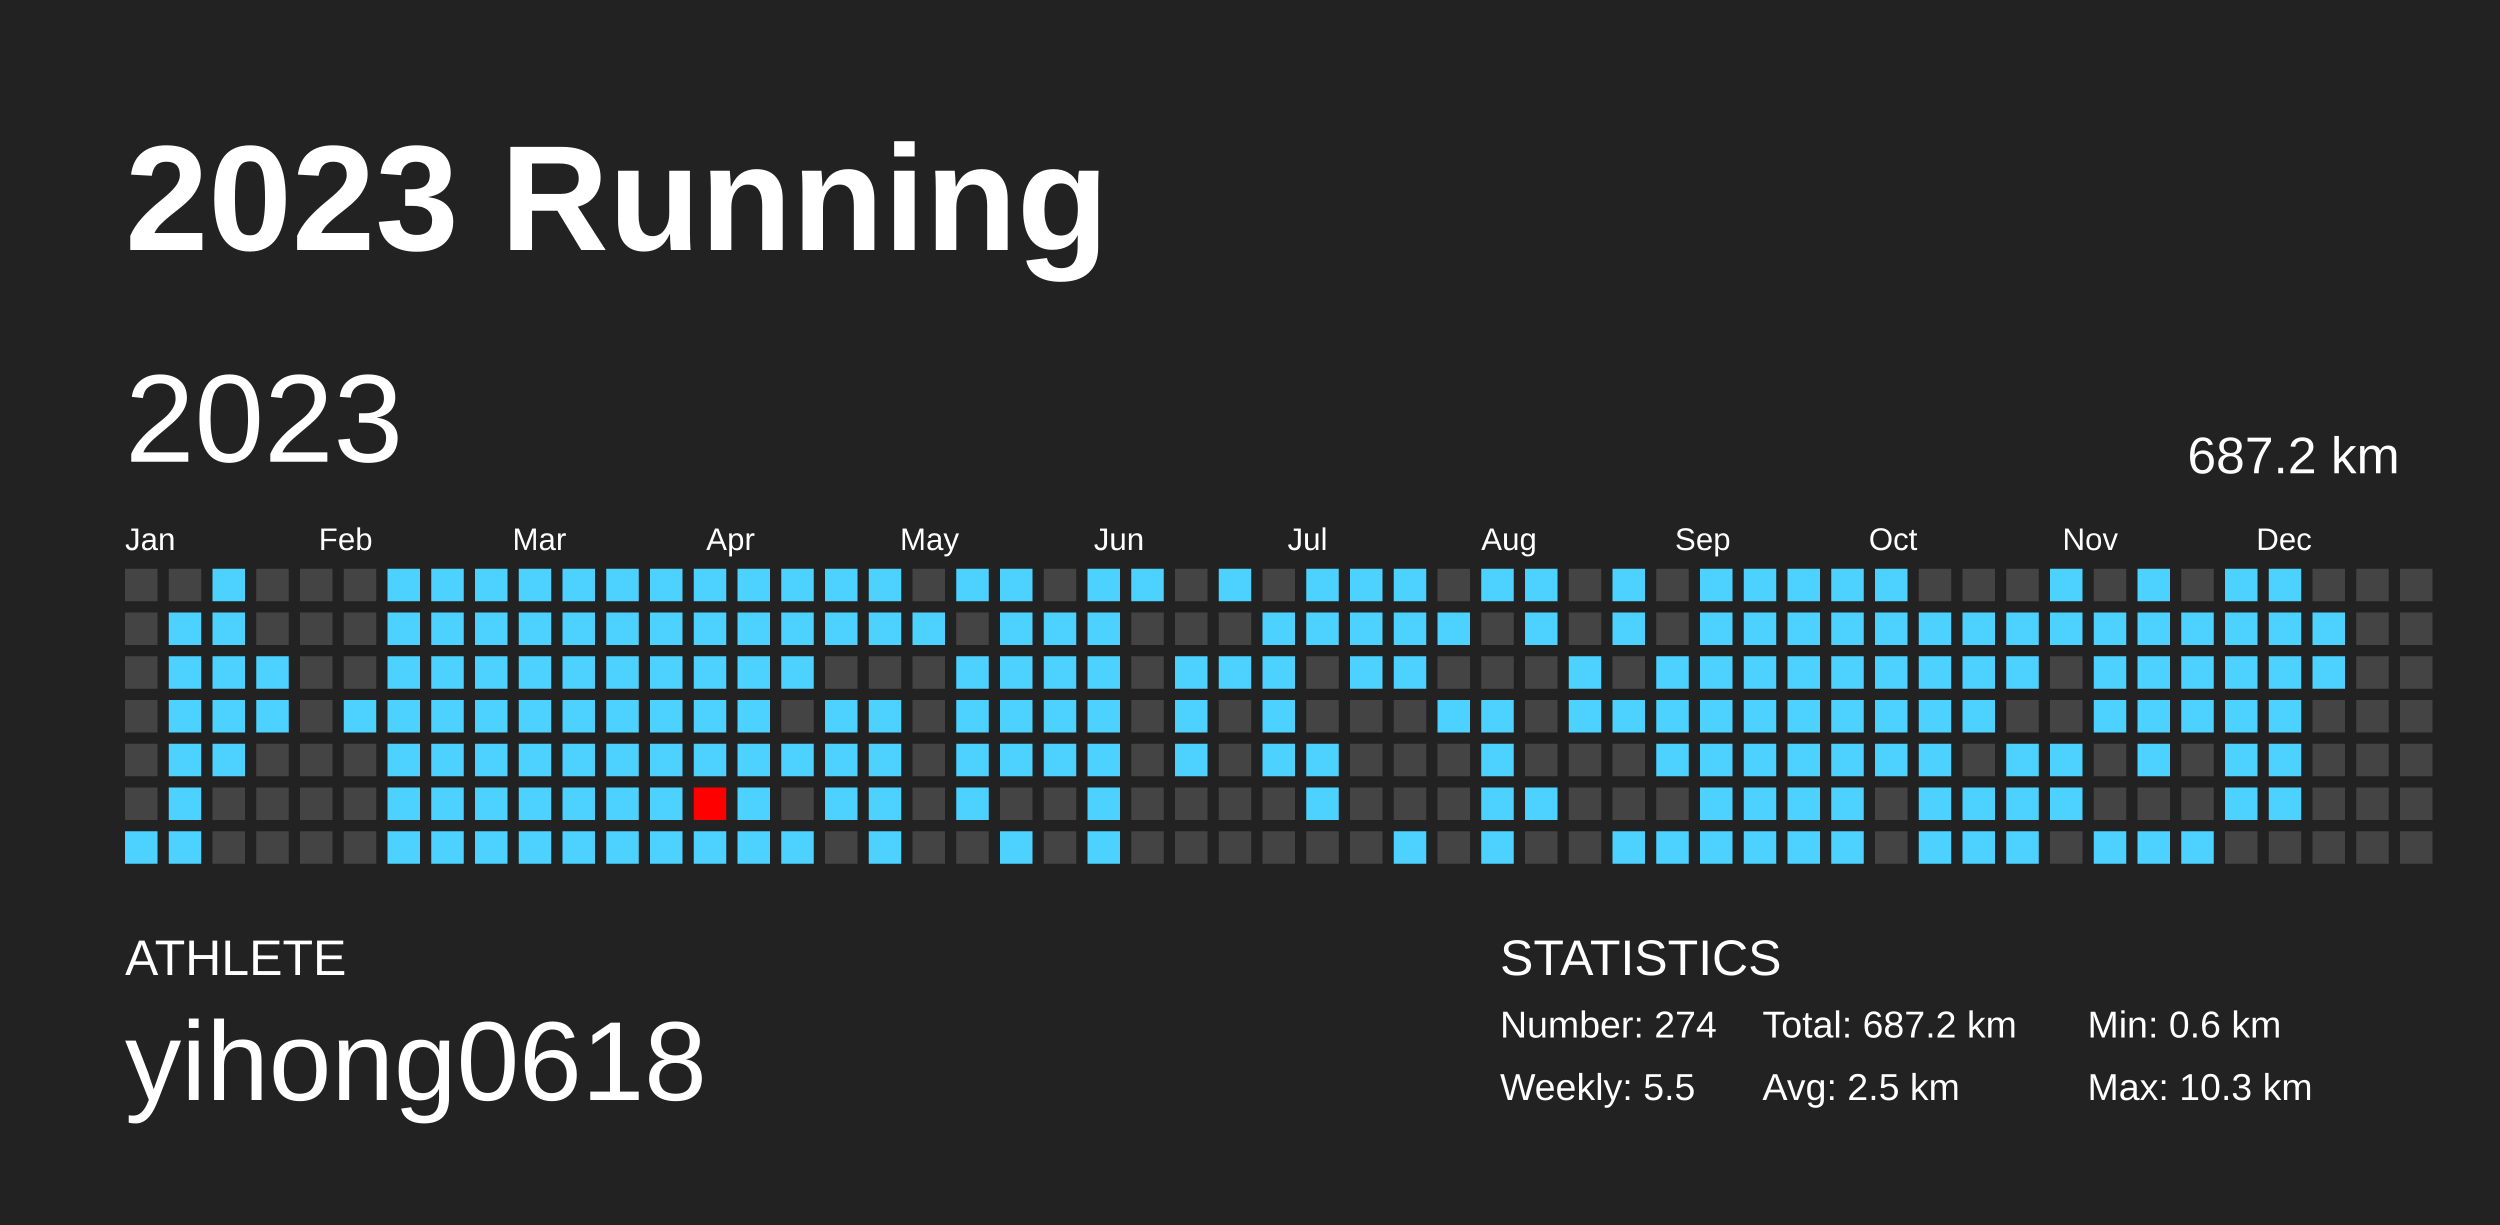
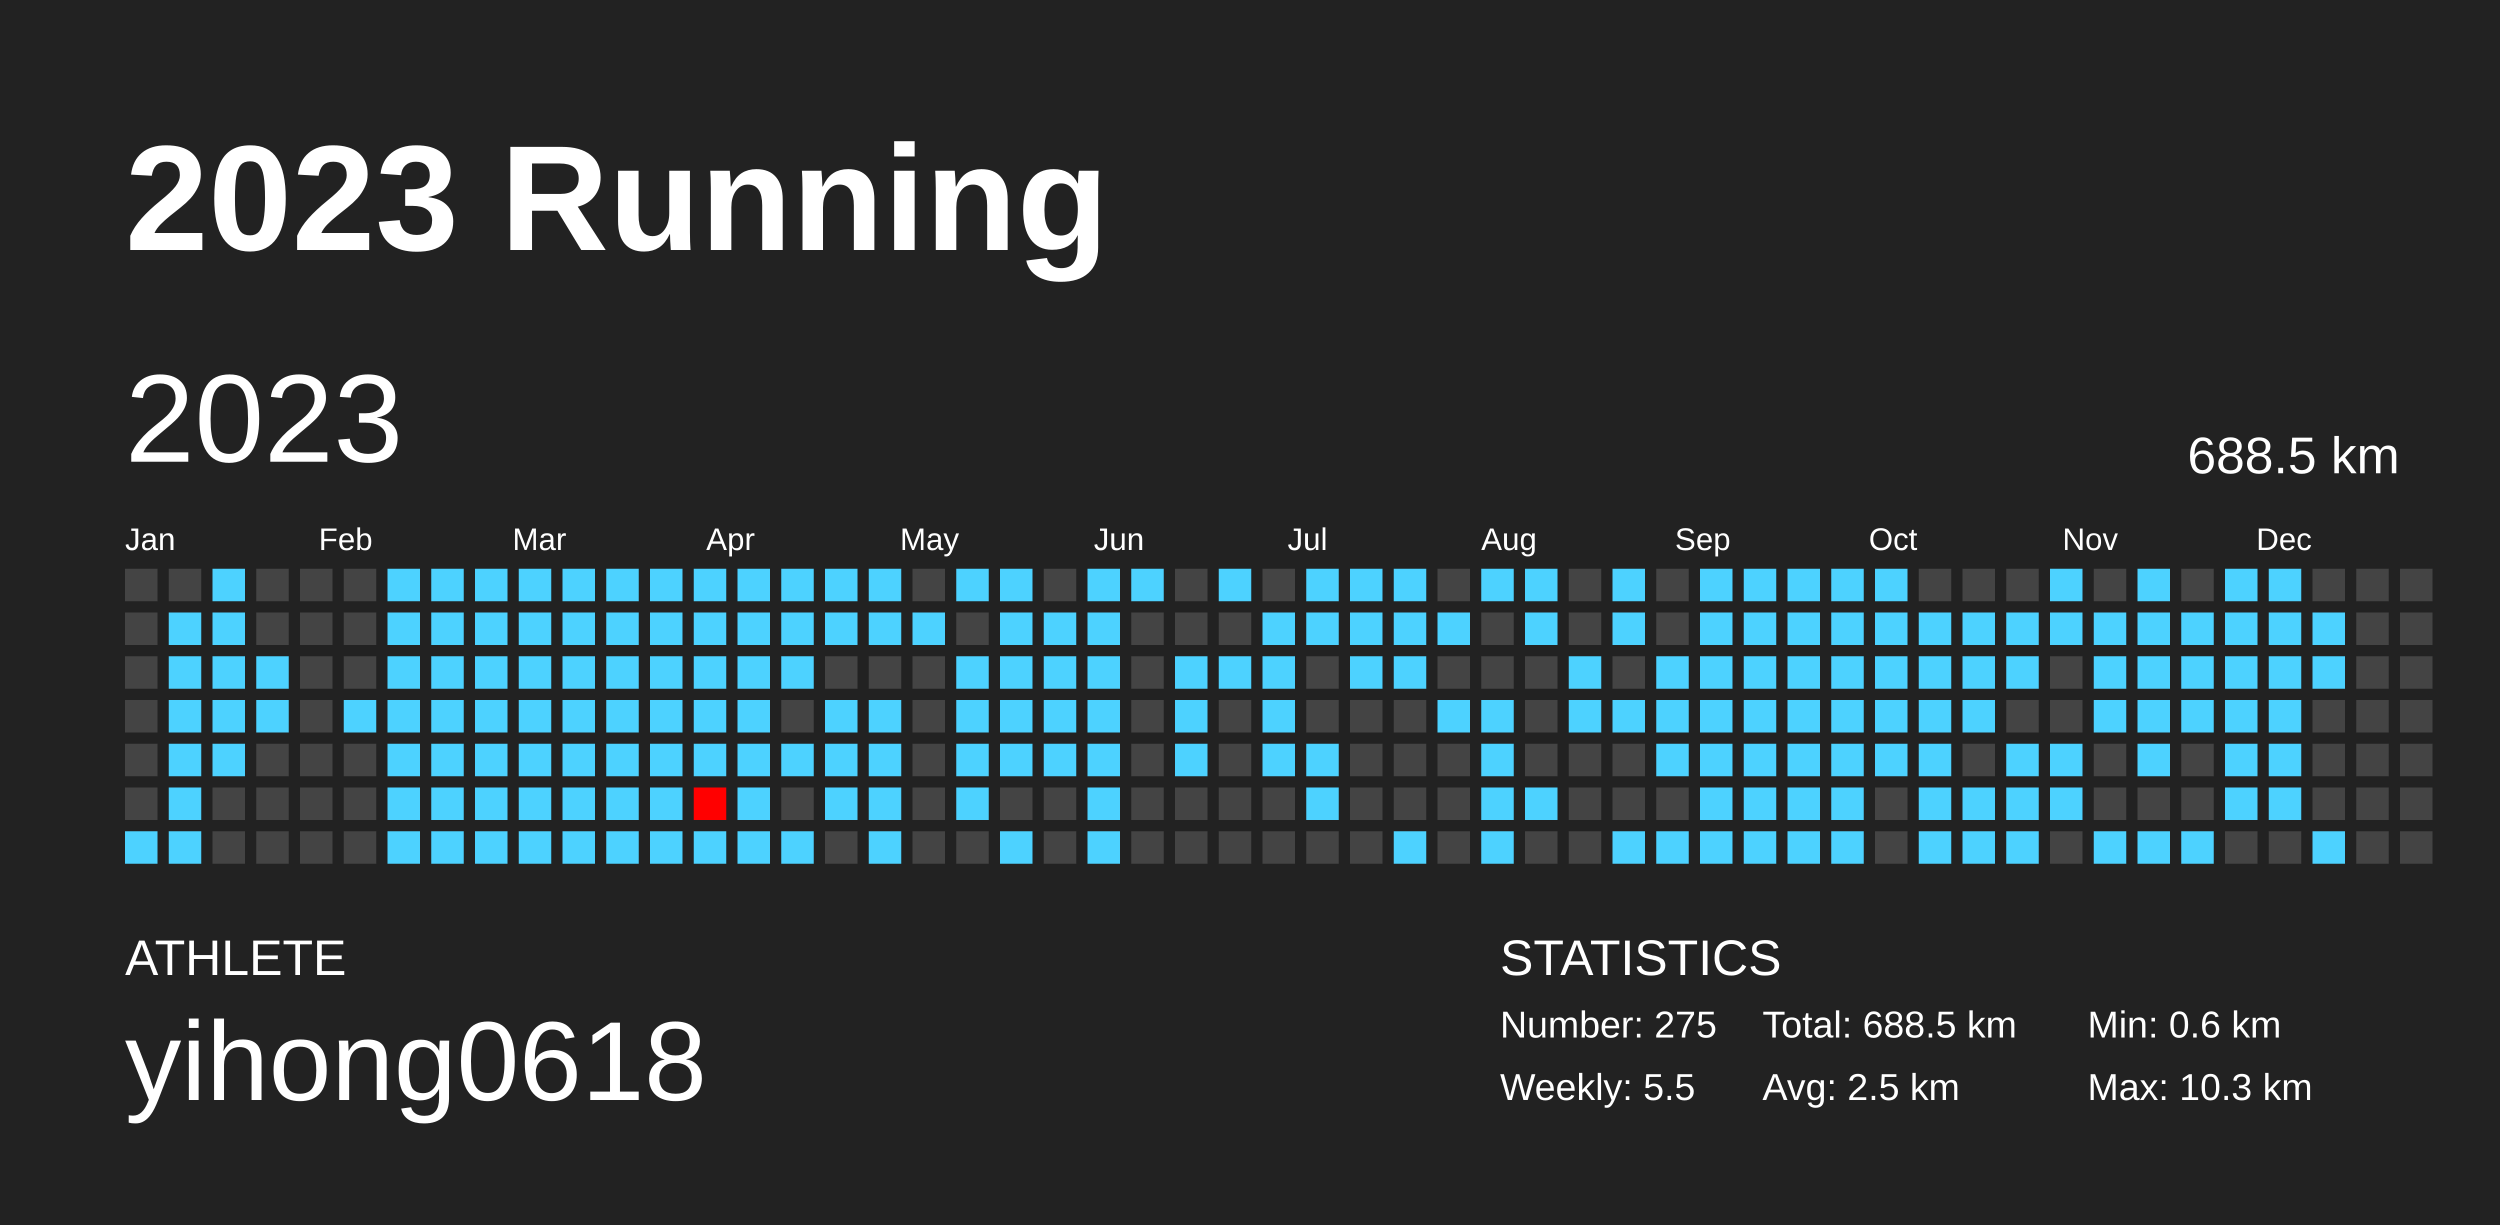
<svg xmlns="http://www.w3.org/2000/svg" baseProfile="full" height="98mm" version="1.1" viewBox="0,0,200,98" width="200mm">
  <defs />
  <rect fill="#222222" height="98" width="200" x="0" y="0" />
  <text fill="#FFFFFF" style="font-size:12px; font-family:Arial; font-weight:bold;" x="10" y="20">2023 Running</text>
  <text fill="#FFFFFF" style="font-size:4px; font-family:Arial" x="10" y="78">ATHLETE</text>
  <text fill="#FFFFFF" style="font-size:9px; font-family:Arial" x="10" y="88">yihong0618</text>
  <text fill="#FFFFFF" style="font-size:4px; font-family:Arial" x="120" y="78">STATISTICS</text>
-   <text fill="#FFFFFF" style="font-size:3px; font-family:Arial" x="120" y="83">Number: 274</text>
+   <text fill="#FFFFFF" style="font-size:3px; font-family:Arial" x="120" y="83">Number: 275</text>
  <text fill="#FFFFFF" style="font-size:3px; font-family:Arial" x="120" y="88">Weekly: 5.5</text>
-   <text fill="#FFFFFF" style="font-size:3px; font-family:Arial" x="141" y="83">Total: 687.2 km</text>
+   <text fill="#FFFFFF" style="font-size:3px; font-family:Arial" x="141" y="83">Total: 688.5 km</text>
  <text fill="#FFFFFF" style="font-size:3px; font-family:Arial" x="141" y="88">Avg: 2.5 km</text>
  <text fill="#FFFFFF" style="font-size:3px; font-family:Arial" x="167" y="83">Min: 0.6 km</text>
  <text fill="#FFFFFF" style="font-size:3px; font-family:Arial" x="167" y="88">Max: 10.3 km</text>
  <text dominant-baseline="hanging" fill="#FFFFFF" style="font-size:10.0px; font-family:Arial;" x="10" y="30">2023</text>
-   <text dominant-baseline="hanging" fill="#FFFFFF" style="font-size:4.125px; font-family:Arial;" x="175" y="35">687.2 km</text>
+   <text dominant-baseline="hanging" fill="#FFFFFF" style="font-size:4.125px; font-family:Arial;" x="175" y="35">688.5 km</text>
  <text fill="#FFFFFF" style="font-size:2.5px; font-family:Arial" x="10.0" y="44">Jan</text>
  <text fill="#FFFFFF" style="font-size:2.5px; font-family:Arial" x="25.5" y="44">Feb</text>
  <text fill="#FFFFFF" style="font-size:2.5px; font-family:Arial" x="41.0" y="44">Mar</text>
  <text fill="#FFFFFF" style="font-size:2.5px; font-family:Arial" x="56.5" y="44">Apr</text>
  <text fill="#FFFFFF" style="font-size:2.5px; font-family:Arial" x="72.0" y="44">May</text>
  <text fill="#FFFFFF" style="font-size:2.5px; font-family:Arial" x="87.5" y="44">Jun</text>
  <text fill="#FFFFFF" style="font-size:2.5px; font-family:Arial" x="103.0" y="44">Jul</text>
  <text fill="#FFFFFF" style="font-size:2.5px; font-family:Arial" x="118.5" y="44">Aug</text>
  <text fill="#FFFFFF" style="font-size:2.5px; font-family:Arial" x="134.0" y="44">Sep</text>
  <text fill="#FFFFFF" style="font-size:2.5px; font-family:Arial" x="149.5" y="44">Oct</text>
  <text fill="#FFFFFF" style="font-size:2.5px; font-family:Arial" x="165.0" y="44">Nov</text>
  <text fill="#FFFFFF" style="font-size:2.5px; font-family:Arial" x="180.5" y="44">Dec</text>
  <rect fill="#444444" height="2.6" width="2.6" x="10.0" y="45.5" />
  <rect fill="#444444" height="2.6" width="2.6" x="10.0" y="49.0" />
  <rect fill="#444444" height="2.6" width="2.6" x="10.0" y="52.5" />
  <rect fill="#444444" height="2.6" width="2.6" x="10.0" y="56.0" />
  <rect fill="#444444" height="2.6" width="2.6" x="10.0" y="59.5" />
  <rect fill="#444444" height="2.6" width="2.6" x="10.0" y="63.0" />
  <rect fill="#4dd2ff" height="2.6" width="2.6" x="10.0" y="66.5" />
  <rect fill="#444444" height="2.6" width="2.6" x="13.5" y="45.5" />
  <rect fill="#4dd2ff" height="2.6" width="2.6" x="13.5" y="49.0" />
  <rect fill="#4dd2ff" height="2.6" width="2.6" x="13.5" y="52.5" />
  <rect fill="#4dd2ff" height="2.6" width="2.6" x="13.5" y="56.0" />
  <rect fill="#4dd2ff" height="2.6" width="2.6" x="13.5" y="59.5" />
  <rect fill="#4dd2ff" height="2.6" width="2.6" x="13.5" y="63.0" />
  <rect fill="#4dd2ff" height="2.6" width="2.6" x="13.5" y="66.5" />
  <rect fill="#4dd2ff" height="2.6" width="2.6" x="17.0" y="45.5" />
  <rect fill="#4dd2ff" height="2.6" width="2.6" x="17.0" y="49.0" />
  <rect fill="#4dd2ff" height="2.6" width="2.6" x="17.0" y="52.5" />
  <rect fill="#4dd2ff" height="2.6" width="2.6" x="17.0" y="56.0" />
  <rect fill="#4dd2ff" height="2.6" width="2.6" x="17.0" y="59.5" />
  <rect fill="#444444" height="2.6" width="2.6" x="17.0" y="63.0" />
  <rect fill="#444444" height="2.6" width="2.6" x="17.0" y="66.5" />
  <rect fill="#444444" height="2.6" width="2.6" x="20.5" y="45.5" />
  <rect fill="#444444" height="2.6" width="2.6" x="20.5" y="49.0" />
  <rect fill="#4dd2ff" height="2.6" width="2.6" x="20.5" y="52.5" />
  <rect fill="#4dd2ff" height="2.6" width="2.6" x="20.5" y="56.0" />
  <rect fill="#444444" height="2.6" width="2.6" x="20.5" y="59.5" />
  <rect fill="#444444" height="2.6" width="2.6" x="20.5" y="63.0" />
  <rect fill="#444444" height="2.6" width="2.6" x="20.5" y="66.5" />
  <rect fill="#444444" height="2.6" width="2.6" x="24.0" y="45.5" />
  <rect fill="#444444" height="2.6" width="2.6" x="24.0" y="49.0" />
  <rect fill="#444444" height="2.6" width="2.6" x="24.0" y="52.5" />
  <rect fill="#444444" height="2.6" width="2.6" x="24.0" y="56.0" />
  <rect fill="#444444" height="2.6" width="2.6" x="24.0" y="59.5" />
  <rect fill="#444444" height="2.6" width="2.6" x="24.0" y="63.0" />
  <rect fill="#444444" height="2.6" width="2.6" x="24.0" y="66.5" />
  <rect fill="#444444" height="2.6" width="2.6" x="27.5" y="45.5" />
  <rect fill="#444444" height="2.6" width="2.6" x="27.5" y="49.0" />
  <rect fill="#444444" height="2.6" width="2.6" x="27.5" y="52.5" />
  <rect fill="#4dd2ff" height="2.6" width="2.6" x="27.5" y="56.0" />
  <rect fill="#444444" height="2.6" width="2.6" x="27.5" y="59.5" />
  <rect fill="#444444" height="2.6" width="2.6" x="27.5" y="63.0" />
  <rect fill="#444444" height="2.6" width="2.6" x="27.5" y="66.5" />
  <rect fill="#4dd2ff" height="2.6" width="2.6" x="31.0" y="45.5" />
  <rect fill="#4dd2ff" height="2.6" width="2.6" x="31.0" y="49.0" />
  <rect fill="#4dd2ff" height="2.6" width="2.6" x="31.0" y="52.5" />
  <rect fill="#4dd2ff" height="2.6" width="2.6" x="31.0" y="56.0" />
  <rect fill="#4dd2ff" height="2.6" width="2.6" x="31.0" y="59.5" />
  <rect fill="#4dd2ff" height="2.6" width="2.6" x="31.0" y="63.0" />
  <rect fill="#4dd2ff" height="2.6" width="2.6" x="31.0" y="66.5" />
  <rect fill="#4dd2ff" height="2.6" width="2.6" x="34.5" y="45.5" />
  <rect fill="#4dd2ff" height="2.6" width="2.6" x="34.5" y="49.0" />
  <rect fill="#4dd2ff" height="2.6" width="2.6" x="34.5" y="52.5" />
  <rect fill="#4dd2ff" height="2.6" width="2.6" x="34.5" y="56.0" />
  <rect fill="#4dd2ff" height="2.6" width="2.6" x="34.5" y="59.5" />
  <rect fill="#4dd2ff" height="2.6" width="2.6" x="34.5" y="63.0" />
  <rect fill="#4dd2ff" height="2.6" width="2.6" x="34.5" y="66.5" />
  <rect fill="#4dd2ff" height="2.6" width="2.6" x="38.0" y="45.5" />
  <rect fill="#4dd2ff" height="2.6" width="2.6" x="38.0" y="49.0" />
  <rect fill="#4dd2ff" height="2.6" width="2.6" x="38.0" y="52.5" />
  <rect fill="#4dd2ff" height="2.6" width="2.6" x="38.0" y="56.0" />
  <rect fill="#4dd2ff" height="2.6" width="2.6" x="38.0" y="59.5" />
  <rect fill="#4dd2ff" height="2.6" width="2.6" x="38.0" y="63.0" />
  <rect fill="#4dd2ff" height="2.6" width="2.6" x="38.0" y="66.5" />
  <rect fill="#4dd2ff" height="2.6" width="2.6" x="41.5" y="45.5" />
  <rect fill="#4dd2ff" height="2.6" width="2.6" x="41.5" y="49.0" />
  <rect fill="#4dd2ff" height="2.6" width="2.6" x="41.5" y="52.5" />
  <rect fill="#4dd2ff" height="2.6" width="2.6" x="41.5" y="56.0" />
  <rect fill="#4dd2ff" height="2.6" width="2.6" x="41.5" y="59.5" />
  <rect fill="#4dd2ff" height="2.6" width="2.6" x="41.5" y="63.0" />
  <rect fill="#4dd2ff" height="2.6" width="2.6" x="41.5" y="66.5" />
  <rect fill="#4dd2ff" height="2.6" width="2.6" x="45.0" y="45.5" />
  <rect fill="#4dd2ff" height="2.6" width="2.6" x="45.0" y="49.0" />
  <rect fill="#4dd2ff" height="2.6" width="2.6" x="45.0" y="52.5" />
  <rect fill="#4dd2ff" height="2.6" width="2.6" x="45.0" y="56.0" />
  <rect fill="#4dd2ff" height="2.6" width="2.6" x="45.0" y="59.5" />
  <rect fill="#4dd2ff" height="2.6" width="2.6" x="45.0" y="63.0" />
  <rect fill="#4dd2ff" height="2.6" width="2.6" x="45.0" y="66.5" />
  <rect fill="#4dd2ff" height="2.6" width="2.6" x="48.5" y="45.5" />
  <rect fill="#4dd2ff" height="2.6" width="2.6" x="48.5" y="49.0" />
  <rect fill="#4dd2ff" height="2.6" width="2.6" x="48.5" y="52.5" />
  <rect fill="#4dd2ff" height="2.6" width="2.6" x="48.5" y="56.0" />
  <rect fill="#4dd2ff" height="2.6" width="2.6" x="48.5" y="59.5" />
  <rect fill="#4dd2ff" height="2.6" width="2.6" x="48.5" y="63.0" />
  <rect fill="#4dd2ff" height="2.6" width="2.6" x="48.5" y="66.5" />
  <rect fill="#4dd2ff" height="2.6" width="2.6" x="52.0" y="45.5" />
  <rect fill="#4dd2ff" height="2.6" width="2.6" x="52.0" y="49.0" />
  <rect fill="#4dd2ff" height="2.6" width="2.6" x="52.0" y="52.5" />
  <rect fill="#4dd2ff" height="2.6" width="2.6" x="52.0" y="56.0" />
  <rect fill="#4dd2ff" height="2.6" width="2.6" x="52.0" y="59.5" />
  <rect fill="#4dd2ff" height="2.6" width="2.6" x="52.0" y="63.0" />
  <rect fill="#4dd2ff" height="2.6" width="2.6" x="52.0" y="66.5" />
  <rect fill="#4dd2ff" height="2.6" width="2.6" x="55.5" y="45.5" />
  <rect fill="#4dd2ff" height="2.6" width="2.6" x="55.5" y="49.0" />
  <rect fill="#4dd2ff" height="2.6" width="2.6" x="55.5" y="52.5" />
  <rect fill="#4dd2ff" height="2.6" width="2.6" x="55.5" y="56.0" />
  <rect fill="#4dd2ff" height="2.6" width="2.6" x="55.5" y="59.5" />
  <rect fill="#ff0000" height="2.6" width="2.6" x="55.5" y="63.0" />
  <rect fill="#4dd2ff" height="2.6" width="2.6" x="55.5" y="66.5" />
  <rect fill="#4dd2ff" height="2.6" width="2.6" x="59.0" y="45.5" />
  <rect fill="#4dd2ff" height="2.6" width="2.6" x="59.0" y="49.0" />
  <rect fill="#4dd2ff" height="2.6" width="2.6" x="59.0" y="52.5" />
  <rect fill="#4dd2ff" height="2.6" width="2.6" x="59.0" y="56.0" />
  <rect fill="#4dd2ff" height="2.6" width="2.6" x="59.0" y="59.5" />
  <rect fill="#4dd2ff" height="2.6" width="2.6" x="59.0" y="63.0" />
  <rect fill="#4dd2ff" height="2.6" width="2.6" x="59.0" y="66.5" />
  <rect fill="#4dd2ff" height="2.6" width="2.6" x="62.5" y="45.5" />
  <rect fill="#4dd2ff" height="2.6" width="2.6" x="62.5" y="49.0" />
  <rect fill="#4dd2ff" height="2.6" width="2.6" x="62.5" y="52.5" />
  <rect fill="#444444" height="2.6" width="2.6" x="62.5" y="56.0" />
  <rect fill="#4dd2ff" height="2.6" width="2.6" x="62.5" y="59.5" />
  <rect fill="#444444" height="2.6" width="2.6" x="62.5" y="63.0" />
  <rect fill="#4dd2ff" height="2.6" width="2.6" x="62.5" y="66.5" />
  <rect fill="#4dd2ff" height="2.6" width="2.6" x="66.0" y="45.5" />
  <rect fill="#4dd2ff" height="2.6" width="2.6" x="66.0" y="49.0" />
  <rect fill="#444444" height="2.6" width="2.6" x="66.0" y="52.5" />
  <rect fill="#4dd2ff" height="2.6" width="2.6" x="66.0" y="56.0" />
  <rect fill="#4dd2ff" height="2.6" width="2.6" x="66.0" y="59.5" />
  <rect fill="#4dd2ff" height="2.6" width="2.6" x="66.0" y="63.0" />
  <rect fill="#444444" height="2.6" width="2.6" x="66.0" y="66.5" />
  <rect fill="#4dd2ff" height="2.6" width="2.6" x="69.5" y="45.5" />
  <rect fill="#4dd2ff" height="2.6" width="2.6" x="69.5" y="49.0" />
  <rect fill="#444444" height="2.6" width="2.6" x="69.5" y="52.5" />
  <rect fill="#4dd2ff" height="2.6" width="2.6" x="69.5" y="56.0" />
  <rect fill="#4dd2ff" height="2.6" width="2.6" x="69.5" y="59.5" />
  <rect fill="#4dd2ff" height="2.6" width="2.6" x="69.5" y="63.0" />
  <rect fill="#4dd2ff" height="2.6" width="2.6" x="69.5" y="66.5" />
  <rect fill="#444444" height="2.6" width="2.6" x="73.0" y="45.5" />
  <rect fill="#4dd2ff" height="2.6" width="2.6" x="73.0" y="49.0" />
  <rect fill="#444444" height="2.6" width="2.6" x="73.0" y="52.5" />
  <rect fill="#444444" height="2.6" width="2.6" x="73.0" y="56.0" />
  <rect fill="#444444" height="2.6" width="2.6" x="73.0" y="59.5" />
  <rect fill="#444444" height="2.6" width="2.6" x="73.0" y="63.0" />
  <rect fill="#444444" height="2.6" width="2.6" x="73.0" y="66.5" />
  <rect fill="#4dd2ff" height="2.6" width="2.6" x="76.5" y="45.5" />
  <rect fill="#444444" height="2.6" width="2.6" x="76.5" y="49.0" />
  <rect fill="#4dd2ff" height="2.6" width="2.6" x="76.5" y="52.5" />
  <rect fill="#4dd2ff" height="2.6" width="2.6" x="76.5" y="56.0" />
  <rect fill="#4dd2ff" height="2.6" width="2.6" x="76.5" y="59.5" />
  <rect fill="#4dd2ff" height="2.6" width="2.6" x="76.5" y="63.0" />
  <rect fill="#444444" height="2.6" width="2.6" x="76.5" y="66.5" />
  <rect fill="#4dd2ff" height="2.6" width="2.6" x="80.0" y="45.5" />
  <rect fill="#4dd2ff" height="2.6" width="2.6" x="80.0" y="49.0" />
  <rect fill="#4dd2ff" height="2.6" width="2.6" x="80.0" y="52.5" />
  <rect fill="#4dd2ff" height="2.6" width="2.6" x="80.0" y="56.0" />
  <rect fill="#4dd2ff" height="2.6" width="2.6" x="80.0" y="59.5" />
  <rect fill="#444444" height="2.6" width="2.6" x="80.0" y="63.0" />
  <rect fill="#4dd2ff" height="2.6" width="2.6" x="80.0" y="66.5" />
  <rect fill="#444444" height="2.6" width="2.6" x="83.5" y="45.5" />
  <rect fill="#4dd2ff" height="2.6" width="2.6" x="83.5" y="49.0" />
  <rect fill="#4dd2ff" height="2.6" width="2.6" x="83.5" y="52.5" />
  <rect fill="#4dd2ff" height="2.6" width="2.6" x="83.5" y="56.0" />
  <rect fill="#4dd2ff" height="2.6" width="2.6" x="83.5" y="59.5" />
  <rect fill="#444444" height="2.6" width="2.6" x="83.5" y="63.0" />
  <rect fill="#444444" height="2.6" width="2.6" x="83.5" y="66.5" />
  <rect fill="#4dd2ff" height="2.6" width="2.6" x="87.0" y="45.5" />
  <rect fill="#4dd2ff" height="2.6" width="2.6" x="87.0" y="49.0" />
  <rect fill="#4dd2ff" height="2.6" width="2.6" x="87.0" y="52.5" />
  <rect fill="#4dd2ff" height="2.6" width="2.6" x="87.0" y="56.0" />
  <rect fill="#4dd2ff" height="2.6" width="2.6" x="87.0" y="59.5" />
  <rect fill="#4dd2ff" height="2.6" width="2.6" x="87.0" y="63.0" />
  <rect fill="#4dd2ff" height="2.6" width="2.6" x="87.0" y="66.5" />
  <rect fill="#4dd2ff" height="2.6" width="2.6" x="90.5" y="45.5" />
  <rect fill="#444444" height="2.6" width="2.6" x="90.5" y="49.0" />
  <rect fill="#444444" height="2.6" width="2.6" x="90.5" y="52.5" />
  <rect fill="#444444" height="2.6" width="2.6" x="90.5" y="56.0" />
  <rect fill="#444444" height="2.6" width="2.6" x="90.5" y="59.5" />
  <rect fill="#444444" height="2.6" width="2.6" x="90.5" y="63.0" />
  <rect fill="#444444" height="2.6" width="2.6" x="90.5" y="66.5" />
  <rect fill="#444444" height="2.6" width="2.6" x="94.0" y="45.5" />
  <rect fill="#444444" height="2.6" width="2.6" x="94.0" y="49.0" />
  <rect fill="#4dd2ff" height="2.6" width="2.6" x="94.0" y="52.5" />
  <rect fill="#4dd2ff" height="2.6" width="2.6" x="94.0" y="56.0" />
  <rect fill="#4dd2ff" height="2.6" width="2.6" x="94.0" y="59.5" />
  <rect fill="#444444" height="2.6" width="2.6" x="94.0" y="63.0" />
  <rect fill="#444444" height="2.6" width="2.6" x="94.0" y="66.5" />
  <rect fill="#4dd2ff" height="2.6" width="2.6" x="97.5" y="45.5" />
  <rect fill="#444444" height="2.6" width="2.6" x="97.5" y="49.0" />
  <rect fill="#4dd2ff" height="2.6" width="2.6" x="97.5" y="52.5" />
  <rect fill="#444444" height="2.6" width="2.6" x="97.5" y="56.0" />
  <rect fill="#444444" height="2.6" width="2.6" x="97.5" y="59.5" />
  <rect fill="#444444" height="2.6" width="2.6" x="97.5" y="63.0" />
  <rect fill="#444444" height="2.6" width="2.6" x="97.5" y="66.5" />
  <rect fill="#444444" height="2.6" width="2.6" x="101.0" y="45.5" />
  <rect fill="#4dd2ff" height="2.6" width="2.6" x="101.0" y="49.0" />
  <rect fill="#4dd2ff" height="2.6" width="2.6" x="101.0" y="52.5" />
  <rect fill="#4dd2ff" height="2.6" width="2.6" x="101.0" y="56.0" />
  <rect fill="#4dd2ff" height="2.6" width="2.6" x="101.0" y="59.5" />
  <rect fill="#444444" height="2.6" width="2.6" x="101.0" y="63.0" />
  <rect fill="#444444" height="2.6" width="2.6" x="101.0" y="66.5" />
  <rect fill="#4dd2ff" height="2.6" width="2.6" x="104.5" y="45.5" />
  <rect fill="#4dd2ff" height="2.6" width="2.6" x="104.5" y="49.0" />
  <rect fill="#444444" height="2.6" width="2.6" x="104.5" y="52.5" />
  <rect fill="#444444" height="2.6" width="2.6" x="104.5" y="56.0" />
  <rect fill="#4dd2ff" height="2.6" width="2.6" x="104.5" y="59.5" />
  <rect fill="#4dd2ff" height="2.6" width="2.6" x="104.5" y="63.0" />
  <rect fill="#444444" height="2.6" width="2.6" x="104.5" y="66.5" />
  <rect fill="#4dd2ff" height="2.6" width="2.6" x="108.0" y="45.5" />
  <rect fill="#4dd2ff" height="2.6" width="2.6" x="108.0" y="49.0" />
  <rect fill="#4dd2ff" height="2.6" width="2.6" x="108.0" y="52.5" />
  <rect fill="#444444" height="2.6" width="2.6" x="108.0" y="56.0" />
  <rect fill="#444444" height="2.6" width="2.6" x="108.0" y="59.5" />
  <rect fill="#444444" height="2.6" width="2.6" x="108.0" y="63.0" />
  <rect fill="#444444" height="2.6" width="2.6" x="108.0" y="66.5" />
  <rect fill="#4dd2ff" height="2.6" width="2.6" x="111.5" y="45.5" />
  <rect fill="#4dd2ff" height="2.6" width="2.6" x="111.5" y="49.0" />
  <rect fill="#4dd2ff" height="2.6" width="2.6" x="111.5" y="52.5" />
  <rect fill="#444444" height="2.6" width="2.6" x="111.5" y="56.0" />
  <rect fill="#444444" height="2.6" width="2.6" x="111.5" y="59.5" />
  <rect fill="#444444" height="2.6" width="2.6" x="111.5" y="63.0" />
  <rect fill="#4dd2ff" height="2.6" width="2.6" x="111.5" y="66.5" />
  <rect fill="#444444" height="2.6" width="2.6" x="115.0" y="45.5" />
  <rect fill="#4dd2ff" height="2.6" width="2.6" x="115.0" y="49.0" />
  <rect fill="#444444" height="2.6" width="2.6" x="115.0" y="52.5" />
  <rect fill="#4dd2ff" height="2.6" width="2.6" x="115.0" y="56.0" />
  <rect fill="#444444" height="2.6" width="2.6" x="115.0" y="59.5" />
  <rect fill="#444444" height="2.6" width="2.6" x="115.0" y="63.0" />
  <rect fill="#444444" height="2.6" width="2.6" x="115.0" y="66.5" />
  <rect fill="#4dd2ff" height="2.6" width="2.6" x="118.5" y="45.5" />
  <rect fill="#444444" height="2.6" width="2.6" x="118.5" y="49.0" />
  <rect fill="#444444" height="2.6" width="2.6" x="118.5" y="52.5" />
  <rect fill="#4dd2ff" height="2.6" width="2.6" x="118.5" y="56.0" />
  <rect fill="#4dd2ff" height="2.6" width="2.6" x="118.5" y="59.5" />
  <rect fill="#4dd2ff" height="2.6" width="2.6" x="118.5" y="63.0" />
  <rect fill="#4dd2ff" height="2.6" width="2.6" x="118.5" y="66.5" />
  <rect fill="#4dd2ff" height="2.6" width="2.6" x="122.0" y="45.5" />
  <rect fill="#4dd2ff" height="2.6" width="2.6" x="122.0" y="49.0" />
  <rect fill="#444444" height="2.6" width="2.6" x="122.0" y="52.5" />
  <rect fill="#444444" height="2.6" width="2.6" x="122.0" y="56.0" />
  <rect fill="#444444" height="2.6" width="2.6" x="122.0" y="59.5" />
  <rect fill="#4dd2ff" height="2.6" width="2.6" x="122.0" y="63.0" />
  <rect fill="#444444" height="2.6" width="2.6" x="122.0" y="66.5" />
  <rect fill="#444444" height="2.6" width="2.6" x="125.5" y="45.5" />
  <rect fill="#444444" height="2.6" width="2.6" x="125.5" y="49.0" />
  <rect fill="#4dd2ff" height="2.6" width="2.6" x="125.5" y="52.5" />
  <rect fill="#4dd2ff" height="2.6" width="2.6" x="125.5" y="56.0" />
  <rect fill="#444444" height="2.6" width="2.6" x="125.5" y="59.5" />
  <rect fill="#444444" height="2.6" width="2.6" x="125.5" y="63.0" />
  <rect fill="#444444" height="2.6" width="2.6" x="125.5" y="66.5" />
  <rect fill="#4dd2ff" height="2.6" width="2.6" x="129.0" y="45.5" />
  <rect fill="#4dd2ff" height="2.6" width="2.6" x="129.0" y="49.0" />
  <rect fill="#444444" height="2.6" width="2.6" x="129.0" y="52.5" />
  <rect fill="#4dd2ff" height="2.6" width="2.6" x="129.0" y="56.0" />
  <rect fill="#444444" height="2.6" width="2.6" x="129.0" y="59.5" />
  <rect fill="#444444" height="2.6" width="2.6" x="129.0" y="63.0" />
  <rect fill="#4dd2ff" height="2.6" width="2.6" x="129.0" y="66.5" />
  <rect fill="#444444" height="2.6" width="2.6" x="132.5" y="45.5" />
  <rect fill="#444444" height="2.6" width="2.6" x="132.5" y="49.0" />
  <rect fill="#4dd2ff" height="2.6" width="2.6" x="132.5" y="52.5" />
  <rect fill="#4dd2ff" height="2.6" width="2.6" x="132.5" y="56.0" />
  <rect fill="#4dd2ff" height="2.6" width="2.6" x="132.5" y="59.5" />
  <rect fill="#444444" height="2.6" width="2.6" x="132.5" y="63.0" />
  <rect fill="#4dd2ff" height="2.6" width="2.6" x="132.5" y="66.5" />
  <rect fill="#4dd2ff" height="2.6" width="2.6" x="136.0" y="45.5" />
  <rect fill="#4dd2ff" height="2.6" width="2.6" x="136.0" y="49.0" />
  <rect fill="#4dd2ff" height="2.6" width="2.6" x="136.0" y="52.5" />
  <rect fill="#4dd2ff" height="2.6" width="2.6" x="136.0" y="56.0" />
  <rect fill="#4dd2ff" height="2.6" width="2.6" x="136.0" y="59.5" />
  <rect fill="#4dd2ff" height="2.6" width="2.6" x="136.0" y="63.0" />
  <rect fill="#4dd2ff" height="2.6" width="2.6" x="136.0" y="66.5" />
  <rect fill="#4dd2ff" height="2.6" width="2.6" x="139.5" y="45.5" />
  <rect fill="#4dd2ff" height="2.6" width="2.6" x="139.5" y="49.0" />
  <rect fill="#4dd2ff" height="2.6" width="2.6" x="139.5" y="52.5" />
  <rect fill="#4dd2ff" height="2.6" width="2.6" x="139.5" y="56.0" />
  <rect fill="#4dd2ff" height="2.6" width="2.6" x="139.5" y="59.5" />
  <rect fill="#4dd2ff" height="2.6" width="2.6" x="139.5" y="63.0" />
  <rect fill="#4dd2ff" height="2.6" width="2.6" x="139.5" y="66.5" />
  <rect fill="#4dd2ff" height="2.6" width="2.6" x="143.0" y="45.5" />
  <rect fill="#4dd2ff" height="2.6" width="2.6" x="143.0" y="49.0" />
  <rect fill="#4dd2ff" height="2.6" width="2.6" x="143.0" y="52.5" />
  <rect fill="#4dd2ff" height="2.6" width="2.6" x="143.0" y="56.0" />
  <rect fill="#4dd2ff" height="2.6" width="2.6" x="143.0" y="59.5" />
  <rect fill="#4dd2ff" height="2.6" width="2.6" x="143.0" y="63.0" />
  <rect fill="#4dd2ff" height="2.6" width="2.6" x="143.0" y="66.5" />
  <rect fill="#4dd2ff" height="2.6" width="2.6" x="146.5" y="45.5" />
  <rect fill="#4dd2ff" height="2.6" width="2.6" x="146.5" y="49.0" />
  <rect fill="#4dd2ff" height="2.6" width="2.6" x="146.5" y="52.5" />
  <rect fill="#4dd2ff" height="2.6" width="2.6" x="146.5" y="56.0" />
  <rect fill="#4dd2ff" height="2.6" width="2.6" x="146.5" y="59.5" />
  <rect fill="#4dd2ff" height="2.6" width="2.6" x="146.5" y="63.0" />
  <rect fill="#4dd2ff" height="2.6" width="2.6" x="146.5" y="66.5" />
  <rect fill="#4dd2ff" height="2.6" width="2.6" x="150.0" y="45.5" />
  <rect fill="#4dd2ff" height="2.6" width="2.6" x="150.0" y="49.0" />
  <rect fill="#4dd2ff" height="2.6" width="2.6" x="150.0" y="52.5" />
  <rect fill="#4dd2ff" height="2.6" width="2.6" x="150.0" y="56.0" />
  <rect fill="#4dd2ff" height="2.6" width="2.6" x="150.0" y="59.5" />
  <rect fill="#444444" height="2.6" width="2.6" x="150.0" y="63.0" />
  <rect fill="#444444" height="2.6" width="2.6" x="150.0" y="66.5" />
  <rect fill="#444444" height="2.6" width="2.6" x="153.5" y="45.5" />
  <rect fill="#4dd2ff" height="2.6" width="2.6" x="153.5" y="49.0" />
  <rect fill="#4dd2ff" height="2.6" width="2.6" x="153.5" y="52.5" />
  <rect fill="#4dd2ff" height="2.6" width="2.6" x="153.5" y="56.0" />
  <rect fill="#4dd2ff" height="2.6" width="2.6" x="153.5" y="59.5" />
  <rect fill="#4dd2ff" height="2.6" width="2.6" x="153.5" y="63.0" />
  <rect fill="#4dd2ff" height="2.6" width="2.6" x="153.5" y="66.5" />
  <rect fill="#444444" height="2.6" width="2.6" x="157.0" y="45.5" />
  <rect fill="#4dd2ff" height="2.6" width="2.6" x="157.0" y="49.0" />
  <rect fill="#4dd2ff" height="2.6" width="2.6" x="157.0" y="52.5" />
  <rect fill="#4dd2ff" height="2.6" width="2.6" x="157.0" y="56.0" />
  <rect fill="#444444" height="2.6" width="2.6" x="157.0" y="59.5" />
  <rect fill="#4dd2ff" height="2.6" width="2.6" x="157.0" y="63.0" />
  <rect fill="#4dd2ff" height="2.6" width="2.6" x="157.0" y="66.5" />
  <rect fill="#444444" height="2.6" width="2.6" x="160.5" y="45.5" />
  <rect fill="#4dd2ff" height="2.6" width="2.6" x="160.5" y="49.0" />
  <rect fill="#4dd2ff" height="2.6" width="2.6" x="160.5" y="52.5" />
  <rect fill="#444444" height="2.6" width="2.6" x="160.5" y="56.0" />
  <rect fill="#4dd2ff" height="2.6" width="2.6" x="160.5" y="59.5" />
  <rect fill="#4dd2ff" height="2.6" width="2.6" x="160.5" y="63.0" />
  <rect fill="#4dd2ff" height="2.6" width="2.6" x="160.5" y="66.5" />
  <rect fill="#4dd2ff" height="2.6" width="2.6" x="164.0" y="45.5" />
  <rect fill="#4dd2ff" height="2.6" width="2.6" x="164.0" y="49.0" />
  <rect fill="#444444" height="2.6" width="2.6" x="164.0" y="52.5" />
  <rect fill="#444444" height="2.6" width="2.6" x="164.0" y="56.0" />
  <rect fill="#4dd2ff" height="2.6" width="2.6" x="164.0" y="59.5" />
  <rect fill="#4dd2ff" height="2.6" width="2.6" x="164.0" y="63.0" />
  <rect fill="#444444" height="2.6" width="2.6" x="164.0" y="66.5" />
  <rect fill="#444444" height="2.6" width="2.6" x="167.5" y="45.5" />
  <rect fill="#4dd2ff" height="2.6" width="2.6" x="167.5" y="49.0" />
  <rect fill="#4dd2ff" height="2.6" width="2.6" x="167.5" y="52.5" />
  <rect fill="#4dd2ff" height="2.6" width="2.6" x="167.5" y="56.0" />
  <rect fill="#444444" height="2.6" width="2.6" x="167.5" y="59.5" />
  <rect fill="#444444" height="2.6" width="2.6" x="167.5" y="63.0" />
  <rect fill="#4dd2ff" height="2.6" width="2.6" x="167.5" y="66.5" />
  <rect fill="#4dd2ff" height="2.6" width="2.6" x="171.0" y="45.5" />
  <rect fill="#4dd2ff" height="2.6" width="2.6" x="171.0" y="49.0" />
  <rect fill="#4dd2ff" height="2.6" width="2.6" x="171.0" y="52.5" />
  <rect fill="#4dd2ff" height="2.6" width="2.6" x="171.0" y="56.0" />
  <rect fill="#4dd2ff" height="2.6" width="2.6" x="171.0" y="59.5" />
  <rect fill="#444444" height="2.6" width="2.6" x="171.0" y="63.0" />
  <rect fill="#4dd2ff" height="2.6" width="2.6" x="171.0" y="66.5" />
  <rect fill="#444444" height="2.6" width="2.6" x="174.5" y="45.5" />
  <rect fill="#4dd2ff" height="2.6" width="2.6" x="174.5" y="49.0" />
  <rect fill="#4dd2ff" height="2.6" width="2.6" x="174.5" y="52.5" />
  <rect fill="#4dd2ff" height="2.6" width="2.6" x="174.5" y="56.0" />
  <rect fill="#444444" height="2.6" width="2.6" x="174.5" y="59.5" />
  <rect fill="#444444" height="2.6" width="2.6" x="174.5" y="63.0" />
  <rect fill="#4dd2ff" height="2.6" width="2.6" x="174.5" y="66.5" />
  <rect fill="#4dd2ff" height="2.6" width="2.6" x="178.0" y="45.5" />
  <rect fill="#4dd2ff" height="2.6" width="2.6" x="178.0" y="49.0" />
  <rect fill="#4dd2ff" height="2.6" width="2.6" x="178.0" y="52.5" />
  <rect fill="#4dd2ff" height="2.6" width="2.6" x="178.0" y="56.0" />
  <rect fill="#4dd2ff" height="2.6" width="2.6" x="178.0" y="59.5" />
  <rect fill="#4dd2ff" height="2.6" width="2.6" x="178.0" y="63.0" />
  <rect fill="#444444" height="2.6" width="2.6" x="178.0" y="66.5" />
  <rect fill="#4dd2ff" height="2.6" width="2.6" x="181.5" y="45.5" />
  <rect fill="#4dd2ff" height="2.6" width="2.6" x="181.5" y="49.0" />
  <rect fill="#4dd2ff" height="2.6" width="2.6" x="181.5" y="52.5" />
  <rect fill="#4dd2ff" height="2.6" width="2.6" x="181.5" y="56.0" />
  <rect fill="#4dd2ff" height="2.6" width="2.6" x="181.5" y="59.5" />
  <rect fill="#4dd2ff" height="2.6" width="2.6" x="181.5" y="63.0" />
  <rect fill="#444444" height="2.6" width="2.6" x="181.5" y="66.5" />
  <rect fill="#444444" height="2.6" width="2.6" x="185.0" y="45.5" />
  <rect fill="#4dd2ff" height="2.6" width="2.6" x="185.0" y="49.0" />
  <rect fill="#4dd2ff" height="2.6" width="2.6" x="185.0" y="52.5" />
  <rect fill="#444444" height="2.6" width="2.6" x="185.0" y="56.0" />
  <rect fill="#444444" height="2.6" width="2.6" x="185.0" y="59.5" />
  <rect fill="#444444" height="2.6" width="2.6" x="185.0" y="63.0" />
-   <rect fill="#444444" height="2.6" width="2.6" x="185.0" y="66.5" />
+   <rect fill="#4dd2ff" height="2.6" width="2.6" x="185.0" y="66.5" />
  <rect fill="#444444" height="2.6" width="2.6" x="188.5" y="45.5" />
  <rect fill="#444444" height="2.6" width="2.6" x="188.5" y="49.0" />
  <rect fill="#444444" height="2.6" width="2.6" x="188.5" y="52.5" />
  <rect fill="#444444" height="2.6" width="2.6" x="188.5" y="56.0" />
  <rect fill="#444444" height="2.6" width="2.6" x="188.5" y="59.5" />
  <rect fill="#444444" height="2.6" width="2.6" x="188.5" y="63.0" />
  <rect fill="#444444" height="2.6" width="2.6" x="188.5" y="66.5" />
  <rect fill="#444444" height="2.6" width="2.6" x="192.0" y="45.5" />
  <rect fill="#444444" height="2.6" width="2.6" x="192.0" y="49.0" />
  <rect fill="#444444" height="2.6" width="2.6" x="192.0" y="52.5" />
  <rect fill="#444444" height="2.6" width="2.6" x="192.0" y="56.0" />
  <rect fill="#444444" height="2.6" width="2.6" x="192.0" y="59.5" />
  <rect fill="#444444" height="2.6" width="2.6" x="192.0" y="63.0" />
  <rect fill="#444444" height="2.6" width="2.6" x="192.0" y="66.5" />
</svg>
